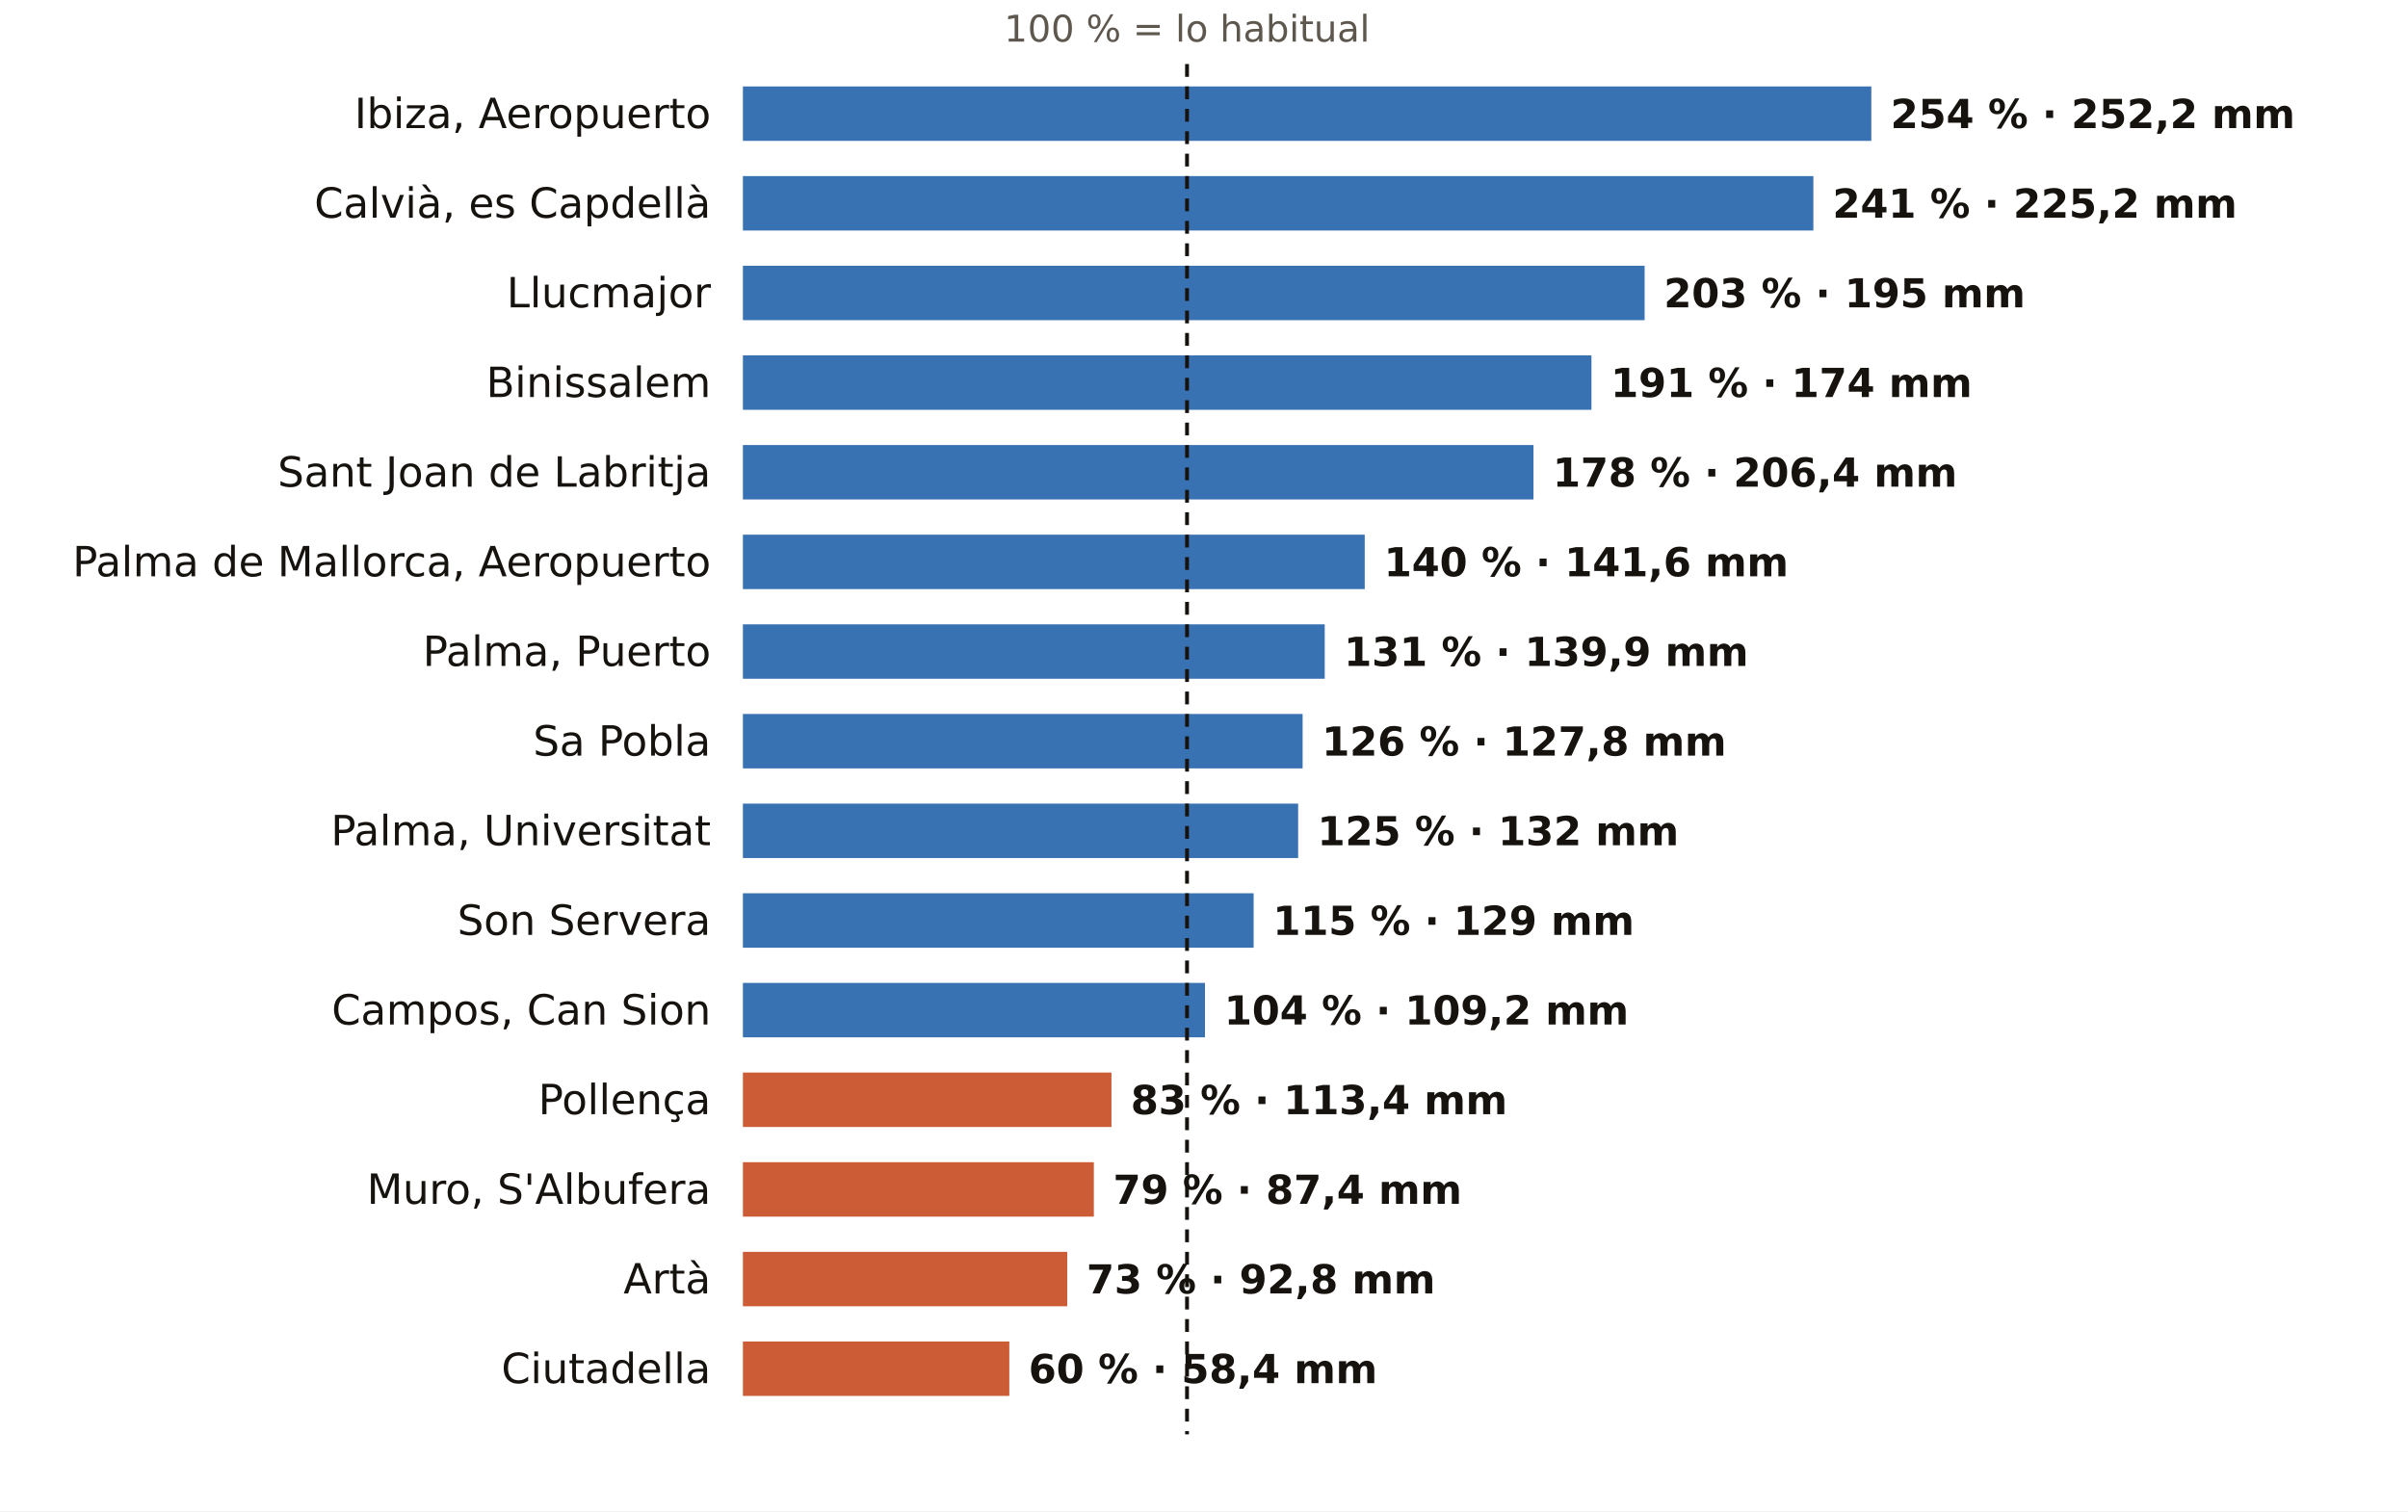
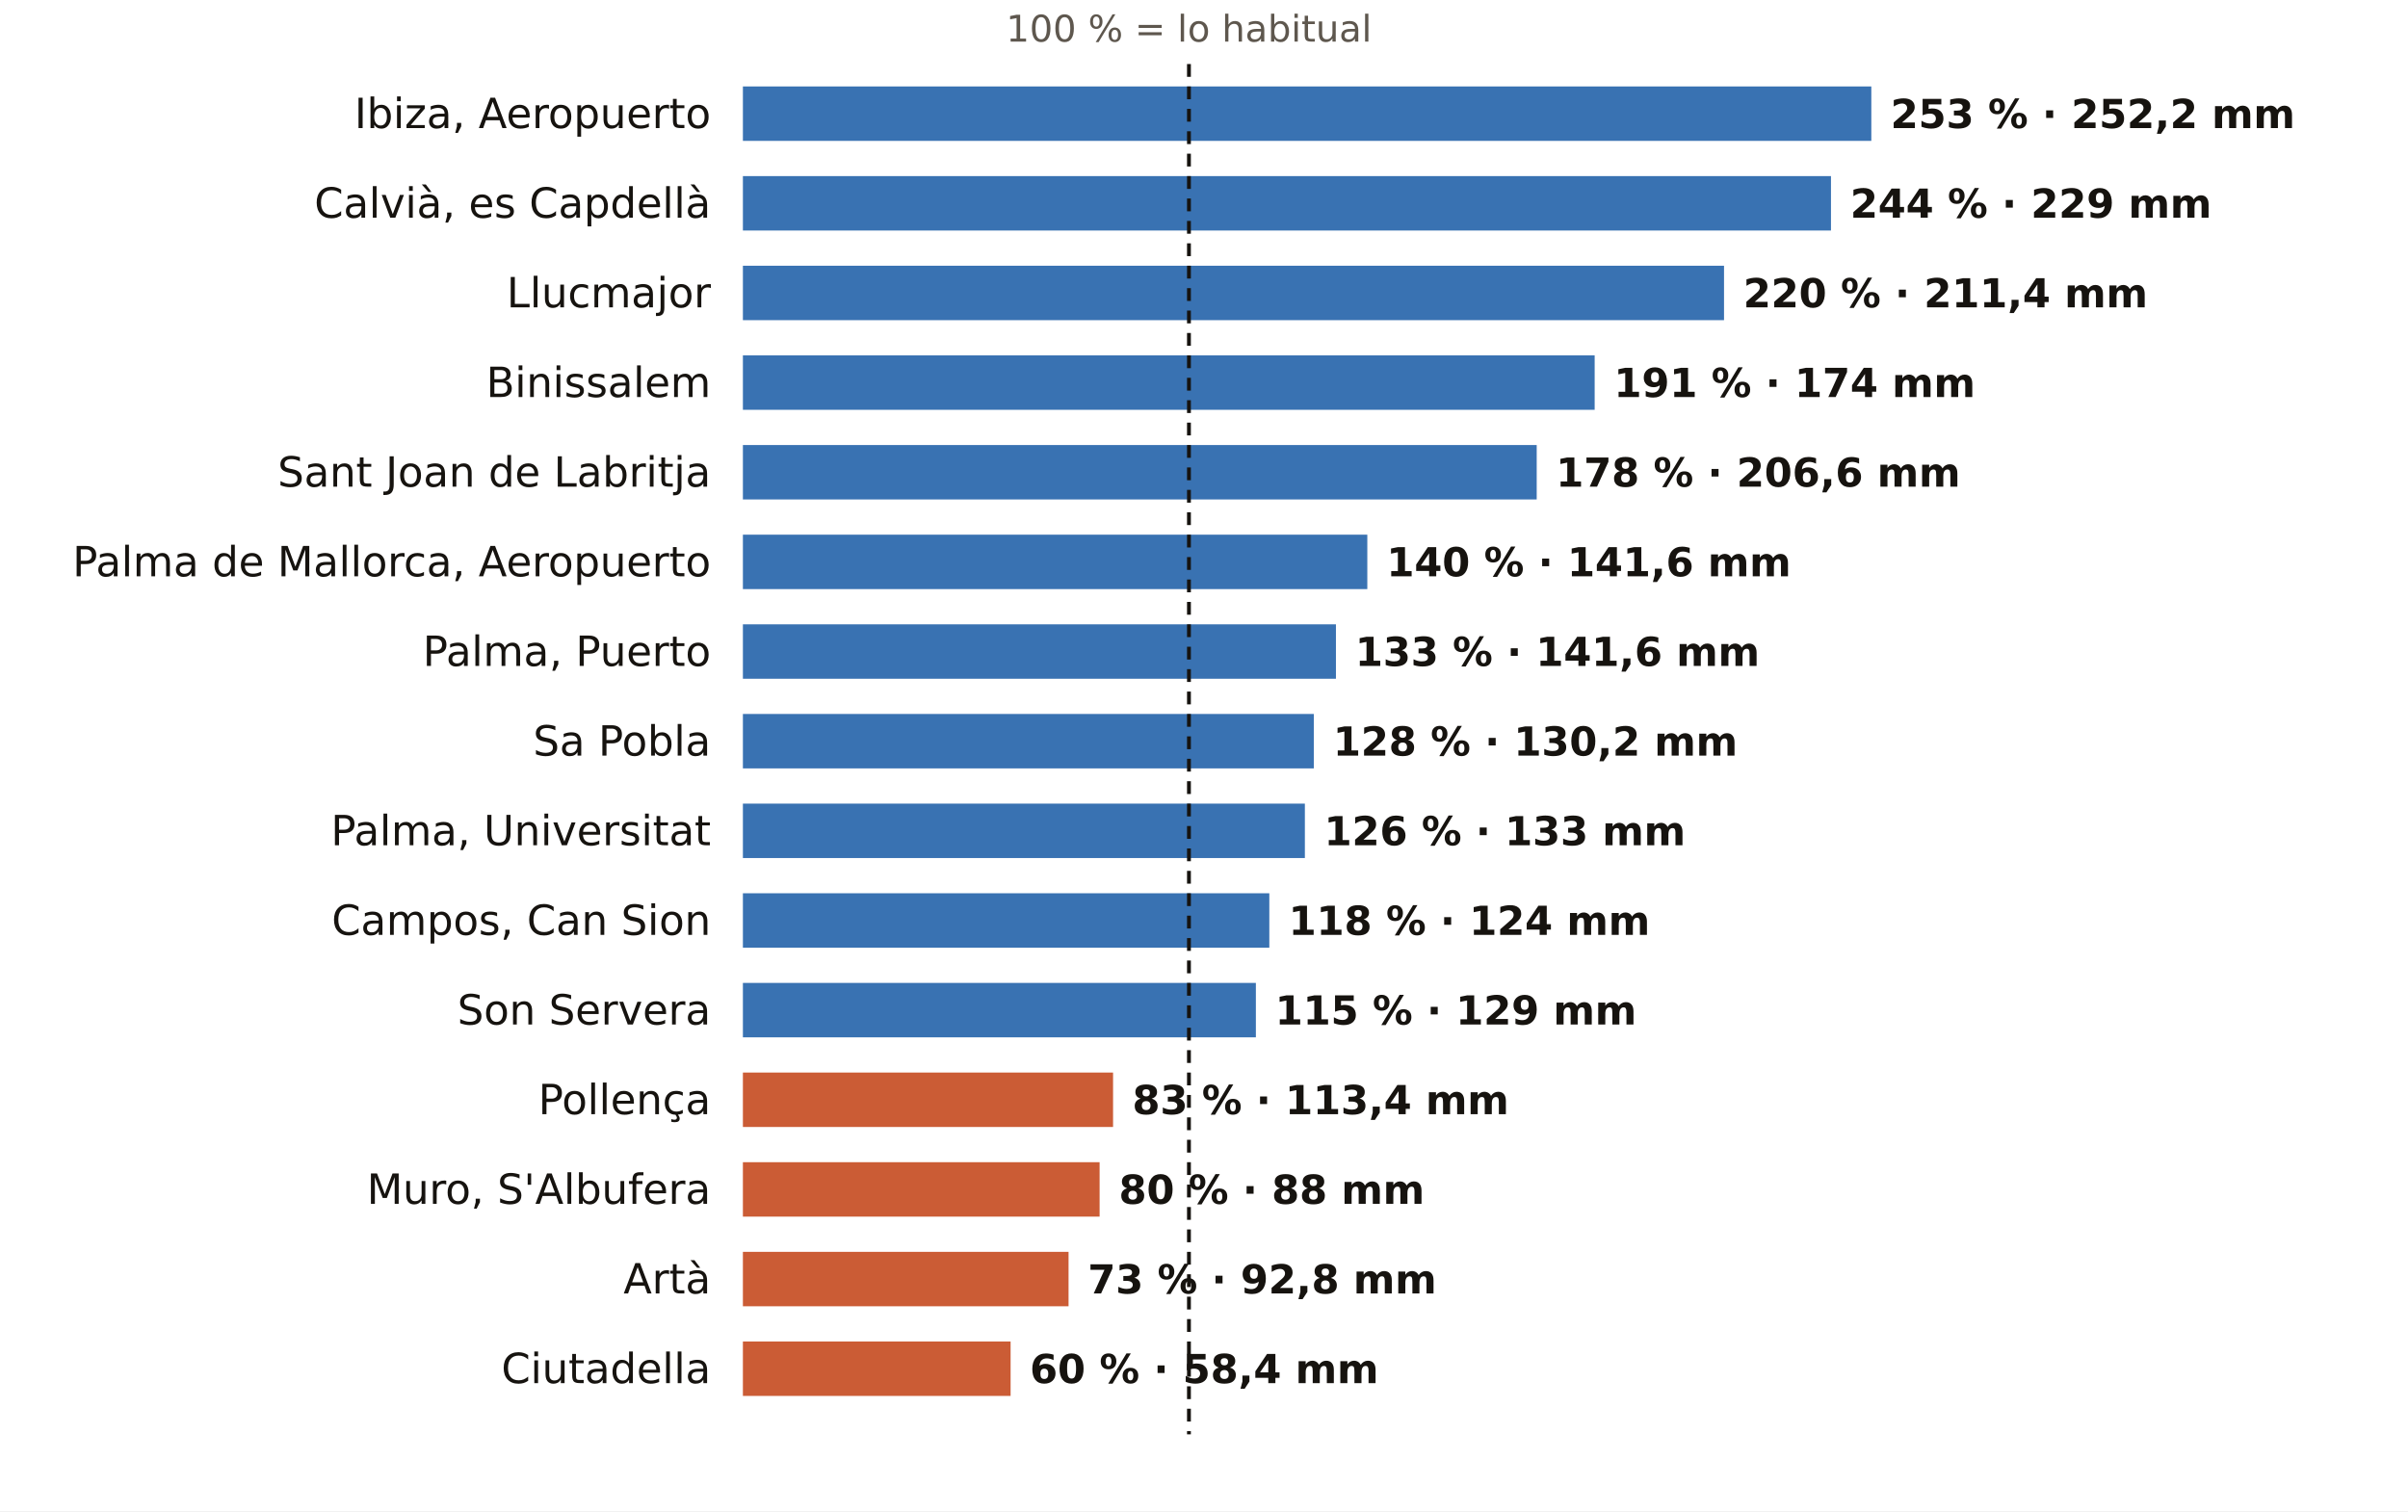
<svg xmlns="http://www.w3.org/2000/svg" viewBox="0 0 752 472" width="752" height="472" role="img" aria-label="El otoño en los pluviómetros de AEMET de Illes Balears: % de lo habitual">
  <rect width="752" height="472" fill="#FFFFFF" />
-   <text x="370.7" y="13.0" font-size="11.5" fill="#5E574E" text-anchor="middle" font-weight="400" font-family="Public Sans, DejaVu Sans, Arial, sans-serif">100 % = lo habitual</text>
+   <text x="371.3" y="13.0" font-size="11.5" fill="#5E574E" text-anchor="middle" font-weight="400" font-family="Public Sans, DejaVu Sans, Arial, sans-serif">100 % = lo habitual</text>
  <text x="222.0" y="40.0" font-size="13" fill="#16130F" text-anchor="end" font-weight="500" font-family="Public Sans, DejaVu Sans, Arial, sans-serif">Ibiza, Aeropuerto</text>
  <rect x="232" y="27" width="352.4" height="17" fill="#1F5FA8" opacity="0.88" />
-   <text x="590.4" y="40.0" font-size="12.5" fill="#16130F" text-anchor="start" font-weight="600" font-family="Public Sans, DejaVu Sans, Arial, sans-serif">254 % · 252,2 mm</text>
+   <text x="590.4" y="40.0" font-size="12.5" fill="#16130F" text-anchor="start" font-weight="600" font-family="Public Sans, DejaVu Sans, Arial, sans-serif">253 % · 252,2 mm</text>
  <text x="222.0" y="68.0" font-size="13" fill="#16130F" text-anchor="end" font-weight="500" font-family="Public Sans, DejaVu Sans, Arial, sans-serif">Calvià, es Capdellà</text>
-   <rect x="232" y="55" width="334.3" height="17" fill="#1F5FA8" opacity="0.88" />
-   <text x="572.3" y="68.0" font-size="12.5" fill="#16130F" text-anchor="start" font-weight="600" font-family="Public Sans, DejaVu Sans, Arial, sans-serif">241 % · 225,2 mm</text>
+   <rect x="232" y="55" width="339.8" height="17" fill="#1F5FA8" opacity="0.88" />
+   <text x="577.8" y="68.0" font-size="12.5" fill="#16130F" text-anchor="start" font-weight="600" font-family="Public Sans, DejaVu Sans, Arial, sans-serif">244 % · 229 mm</text>
  <text x="222.0" y="96.0" font-size="13" fill="#16130F" text-anchor="end" font-weight="500" font-family="Public Sans, DejaVu Sans, Arial, sans-serif">Llucmajor</text>
-   <rect x="232" y="83" width="281.6" height="17" fill="#1F5FA8" opacity="0.88" />
-   <text x="519.6" y="96.0" font-size="12.5" fill="#16130F" text-anchor="start" font-weight="600" font-family="Public Sans, DejaVu Sans, Arial, sans-serif">203 % · 195 mm</text>
+   <rect x="232" y="83" width="306.4" height="17" fill="#1F5FA8" opacity="0.88" />
+   <text x="544.4" y="96.0" font-size="12.5" fill="#16130F" text-anchor="start" font-weight="600" font-family="Public Sans, DejaVu Sans, Arial, sans-serif">220 % · 211,4 mm</text>
  <text x="222.0" y="124.0" font-size="13" fill="#16130F" text-anchor="end" font-weight="500" font-family="Public Sans, DejaVu Sans, Arial, sans-serif">Binissalem</text>
-   <rect x="232" y="111" width="265.0" height="17" fill="#1F5FA8" opacity="0.88" />
-   <text x="503.0" y="124.0" font-size="12.5" fill="#16130F" text-anchor="start" font-weight="600" font-family="Public Sans, DejaVu Sans, Arial, sans-serif">191 % · 174 mm</text>
+   <rect x="232" y="111" width="266.0" height="17" fill="#1F5FA8" opacity="0.88" />
+   <text x="504.0" y="124.0" font-size="12.5" fill="#16130F" text-anchor="start" font-weight="600" font-family="Public Sans, DejaVu Sans, Arial, sans-serif">191 % · 174 mm</text>
  <text x="222.0" y="152.0" font-size="13" fill="#16130F" text-anchor="end" font-weight="500" font-family="Public Sans, DejaVu Sans, Arial, sans-serif">Sant Joan de Labritja</text>
-   <rect x="232" y="139" width="246.9" height="17" fill="#1F5FA8" opacity="0.88" />
-   <text x="484.9" y="152.0" font-size="12.5" fill="#16130F" text-anchor="start" font-weight="600" font-family="Public Sans, DejaVu Sans, Arial, sans-serif">178 % · 206,4 mm</text>
+   <rect x="232" y="139" width="247.9" height="17" fill="#1F5FA8" opacity="0.88" />
+   <text x="485.9" y="152.0" font-size="12.5" fill="#16130F" text-anchor="start" font-weight="600" font-family="Public Sans, DejaVu Sans, Arial, sans-serif">178 % · 206,6 mm</text>
  <text x="222.0" y="180.0" font-size="13" fill="#16130F" text-anchor="end" font-weight="500" font-family="Public Sans, DejaVu Sans, Arial, sans-serif">Palma de Mallorca, Aeropuerto</text>
-   <rect x="232" y="167" width="194.2" height="17" fill="#1F5FA8" opacity="0.88" />
-   <text x="432.2" y="180.0" font-size="12.5" fill="#16130F" text-anchor="start" font-weight="600" font-family="Public Sans, DejaVu Sans, Arial, sans-serif">140 % · 141,6 mm</text>
+   <rect x="232" y="167" width="195.0" height="17" fill="#1F5FA8" opacity="0.88" />
+   <text x="433.0" y="180.0" font-size="12.5" fill="#16130F" text-anchor="start" font-weight="600" font-family="Public Sans, DejaVu Sans, Arial, sans-serif">140 % · 141,6 mm</text>
  <text x="222.0" y="208.0" font-size="13" fill="#16130F" text-anchor="end" font-weight="500" font-family="Public Sans, DejaVu Sans, Arial, sans-serif">Palma, Puerto</text>
-   <rect x="232" y="195" width="181.7" height="17" fill="#1F5FA8" opacity="0.88" />
-   <text x="419.7" y="208.0" font-size="12.5" fill="#16130F" text-anchor="start" font-weight="600" font-family="Public Sans, DejaVu Sans, Arial, sans-serif">131 % · 139,9 mm</text>
+   <rect x="232" y="195" width="185.2" height="17" fill="#1F5FA8" opacity="0.88" />
+   <text x="423.2" y="208.0" font-size="12.5" fill="#16130F" text-anchor="start" font-weight="600" font-family="Public Sans, DejaVu Sans, Arial, sans-serif">133 % · 141,6 mm</text>
  <text x="222.0" y="236.0" font-size="13" fill="#16130F" text-anchor="end" font-weight="500" font-family="Public Sans, DejaVu Sans, Arial, sans-serif">Sa Pobla</text>
-   <rect x="232" y="223" width="174.8" height="17" fill="#1F5FA8" opacity="0.88" />
-   <text x="412.8" y="236.0" font-size="12.5" fill="#16130F" text-anchor="start" font-weight="600" font-family="Public Sans, DejaVu Sans, Arial, sans-serif">126 % · 127,8 mm</text>
+   <rect x="232" y="223" width="178.3" height="17" fill="#1F5FA8" opacity="0.88" />
+   <text x="416.3" y="236.0" font-size="12.5" fill="#16130F" text-anchor="start" font-weight="600" font-family="Public Sans, DejaVu Sans, Arial, sans-serif">128 % · 130,2 mm</text>
  <text x="222.0" y="264.0" font-size="13" fill="#16130F" text-anchor="end" font-weight="500" font-family="Public Sans, DejaVu Sans, Arial, sans-serif">Palma, Universitat</text>
-   <rect x="232" y="251" width="173.4" height="17" fill="#1F5FA8" opacity="0.88" />
-   <text x="411.4" y="264.0" font-size="12.5" fill="#16130F" text-anchor="start" font-weight="600" font-family="Public Sans, DejaVu Sans, Arial, sans-serif">125 % · 132 mm</text>
-   <text x="222.0" y="292.0" font-size="13" fill="#16130F" text-anchor="end" font-weight="500" font-family="Public Sans, DejaVu Sans, Arial, sans-serif">Son Servera</text>
-   <rect x="232" y="279" width="159.5" height="17" fill="#1F5FA8" opacity="0.88" />
-   <text x="397.5" y="292.0" font-size="12.5" fill="#16130F" text-anchor="start" font-weight="600" font-family="Public Sans, DejaVu Sans, Arial, sans-serif">115 % · 129 mm</text>
-   <text x="222.0" y="320.0" font-size="13" fill="#16130F" text-anchor="end" font-weight="500" font-family="Public Sans, DejaVu Sans, Arial, sans-serif">Campos, Can Sion</text>
-   <rect x="232" y="307" width="144.3" height="17" fill="#1F5FA8" opacity="0.88" />
-   <text x="382.3" y="320.0" font-size="12.5" fill="#16130F" text-anchor="start" font-weight="600" font-family="Public Sans, DejaVu Sans, Arial, sans-serif">104 % · 109,2 mm</text>
+   <rect x="232" y="251" width="175.5" height="17" fill="#1F5FA8" opacity="0.88" />
+   <text x="413.5" y="264.0" font-size="12.5" fill="#16130F" text-anchor="start" font-weight="600" font-family="Public Sans, DejaVu Sans, Arial, sans-serif">126 % · 133 mm</text>
+   <text x="222.0" y="292.0" font-size="13" fill="#16130F" text-anchor="end" font-weight="500" font-family="Public Sans, DejaVu Sans, Arial, sans-serif">Campos, Can Sion</text>
+   <rect x="232" y="279" width="164.4" height="17" fill="#1F5FA8" opacity="0.88" />
+   <text x="402.4" y="292.0" font-size="12.5" fill="#16130F" text-anchor="start" font-weight="600" font-family="Public Sans, DejaVu Sans, Arial, sans-serif">118 % · 124 mm</text>
+   <text x="222.0" y="320.0" font-size="13" fill="#16130F" text-anchor="end" font-weight="500" font-family="Public Sans, DejaVu Sans, Arial, sans-serif">Son Servera</text>
+   <rect x="232" y="307" width="160.2" height="17" fill="#1F5FA8" opacity="0.88" />
+   <text x="398.2" y="320.0" font-size="12.5" fill="#16130F" text-anchor="start" font-weight="600" font-family="Public Sans, DejaVu Sans, Arial, sans-serif">115 % · 129 mm</text>
  <text x="222.0" y="348.0" font-size="13" fill="#16130F" text-anchor="end" font-weight="500" font-family="Public Sans, DejaVu Sans, Arial, sans-serif">Pollença</text>
-   <rect x="232" y="335" width="115.1" height="17" fill="#C4461A" opacity="0.88" />
-   <text x="353.1" y="348.0" font-size="12.5" fill="#16130F" text-anchor="start" font-weight="600" font-family="Public Sans, DejaVu Sans, Arial, sans-serif">83 % · 113,4 mm</text>
+   <rect x="232" y="335" width="115.6" height="17" fill="#C4461A" opacity="0.88" />
+   <text x="353.6" y="348.0" font-size="12.5" fill="#16130F" text-anchor="start" font-weight="600" font-family="Public Sans, DejaVu Sans, Arial, sans-serif">83 % · 113,4 mm</text>
  <text x="222.0" y="376.0" font-size="13" fill="#16130F" text-anchor="end" font-weight="500" font-family="Public Sans, DejaVu Sans, Arial, sans-serif">Muro, S'Albufera</text>
-   <rect x="232" y="363" width="109.6" height="17" fill="#C4461A" opacity="0.88" />
-   <text x="347.6" y="376.0" font-size="12.5" fill="#16130F" text-anchor="start" font-weight="600" font-family="Public Sans, DejaVu Sans, Arial, sans-serif">79 % · 87,4 mm</text>
+   <rect x="232" y="363" width="111.4" height="17" fill="#C4461A" opacity="0.88" />
+   <text x="349.4" y="376.0" font-size="12.5" fill="#16130F" text-anchor="start" font-weight="600" font-family="Public Sans, DejaVu Sans, Arial, sans-serif">80 % · 88 mm</text>
  <text x="222.0" y="404.0" font-size="13" fill="#16130F" text-anchor="end" font-weight="500" font-family="Public Sans, DejaVu Sans, Arial, sans-serif">Artà</text>
-   <rect x="232" y="391" width="101.3" height="17" fill="#C4461A" opacity="0.88" />
-   <text x="339.3" y="404.0" font-size="12.5" fill="#16130F" text-anchor="start" font-weight="600" font-family="Public Sans, DejaVu Sans, Arial, sans-serif">73 % · 92,8 mm</text>
+   <rect x="232" y="391" width="101.7" height="17" fill="#C4461A" opacity="0.88" />
+   <text x="339.7" y="404.0" font-size="12.5" fill="#16130F" text-anchor="start" font-weight="600" font-family="Public Sans, DejaVu Sans, Arial, sans-serif">73 % · 92,8 mm</text>
  <text x="222.0" y="432.0" font-size="13" fill="#16130F" text-anchor="end" font-weight="500" font-family="Public Sans, DejaVu Sans, Arial, sans-serif">Ciutadella</text>
-   <rect x="232" y="419" width="83.2" height="17" fill="#C4461A" opacity="0.88" />
-   <text x="321.2" y="432.0" font-size="12.5" fill="#16130F" text-anchor="start" font-weight="600" font-family="Public Sans, DejaVu Sans, Arial, sans-serif">60 % · 58,4 mm</text>
-   <line x1="370.7" x2="370.7" y1="20" y2="448" stroke="#16130F" stroke-width="1.2" stroke-dasharray="4 3" />
+   <rect x="232" y="419" width="83.6" height="17" fill="#C4461A" opacity="0.88" />
+   <text x="321.6" y="432.0" font-size="12.5" fill="#16130F" text-anchor="start" font-weight="600" font-family="Public Sans, DejaVu Sans, Arial, sans-serif">60 % · 58,4 mm</text>
+   <line x1="371.3" x2="371.3" y1="20" y2="448" stroke="#16130F" stroke-width="1.2" stroke-dasharray="4 3" />
</svg>
